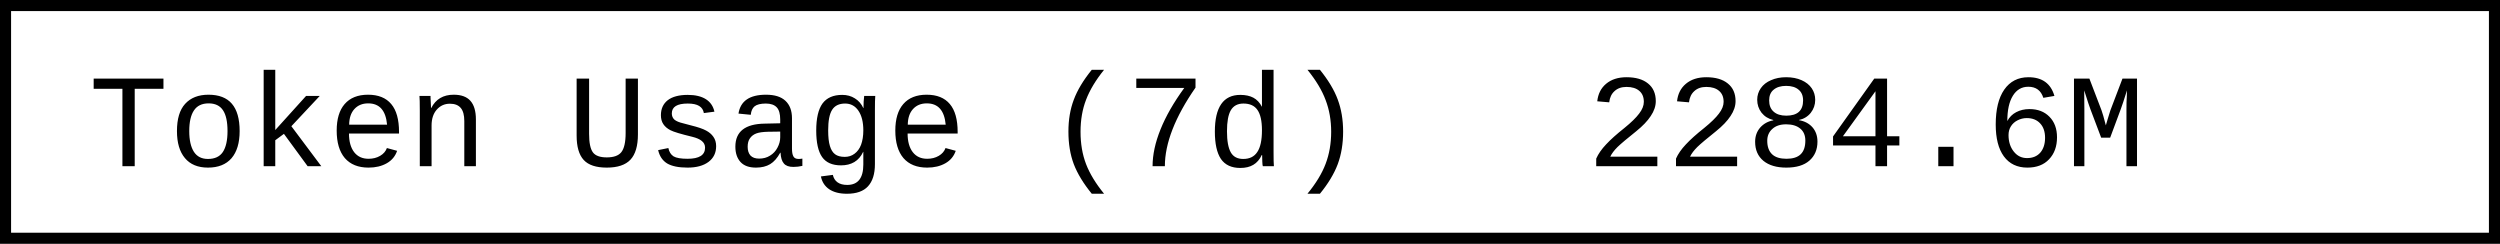
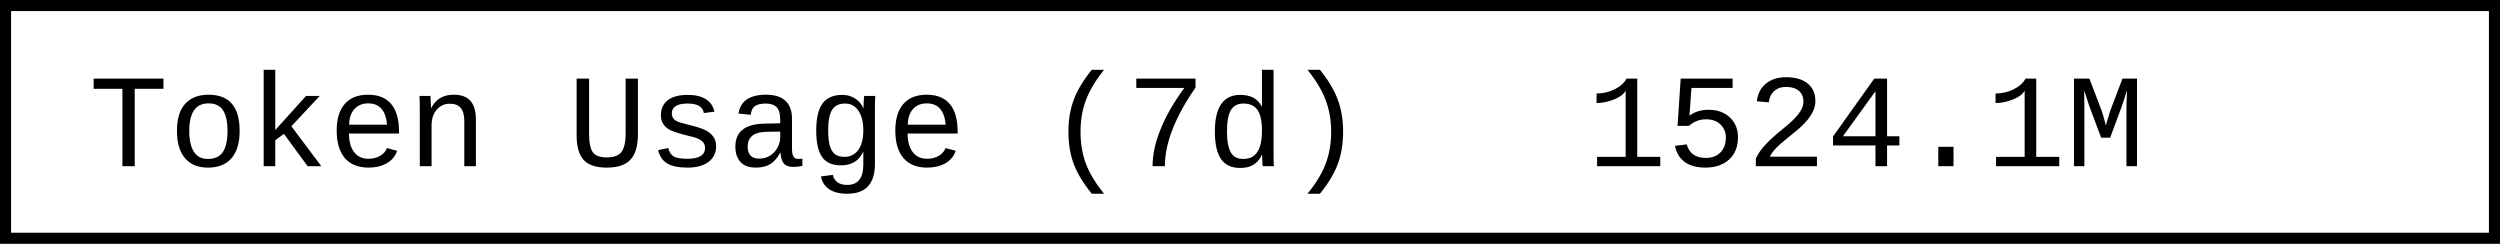
- <svg xmlns="http://www.w3.org/2000/svg" width="225.6" height="22" role="img" aria-label="Token Usage (7d): 2284.6M">
+ <svg xmlns="http://www.w3.org/2000/svg" width="225.6" height="22" role="img" aria-label="Token Usage (7d): 1524.1M">
  <rect x="0.5" y="0.5" width="224.6" height="21" fill="#fff" stroke="#000" stroke-width="1" />
  <g font-family="'Consolas','Monaco','Courier New',monospace" font-size="12" fill="#000">
    <text x="8" y="15">Token Usage (7d)</text>
-     <text x="143.2" y="15">2284.6M</text>
+     <text x="143.2" y="15">1524.1M</text>
  </g>
</svg>
